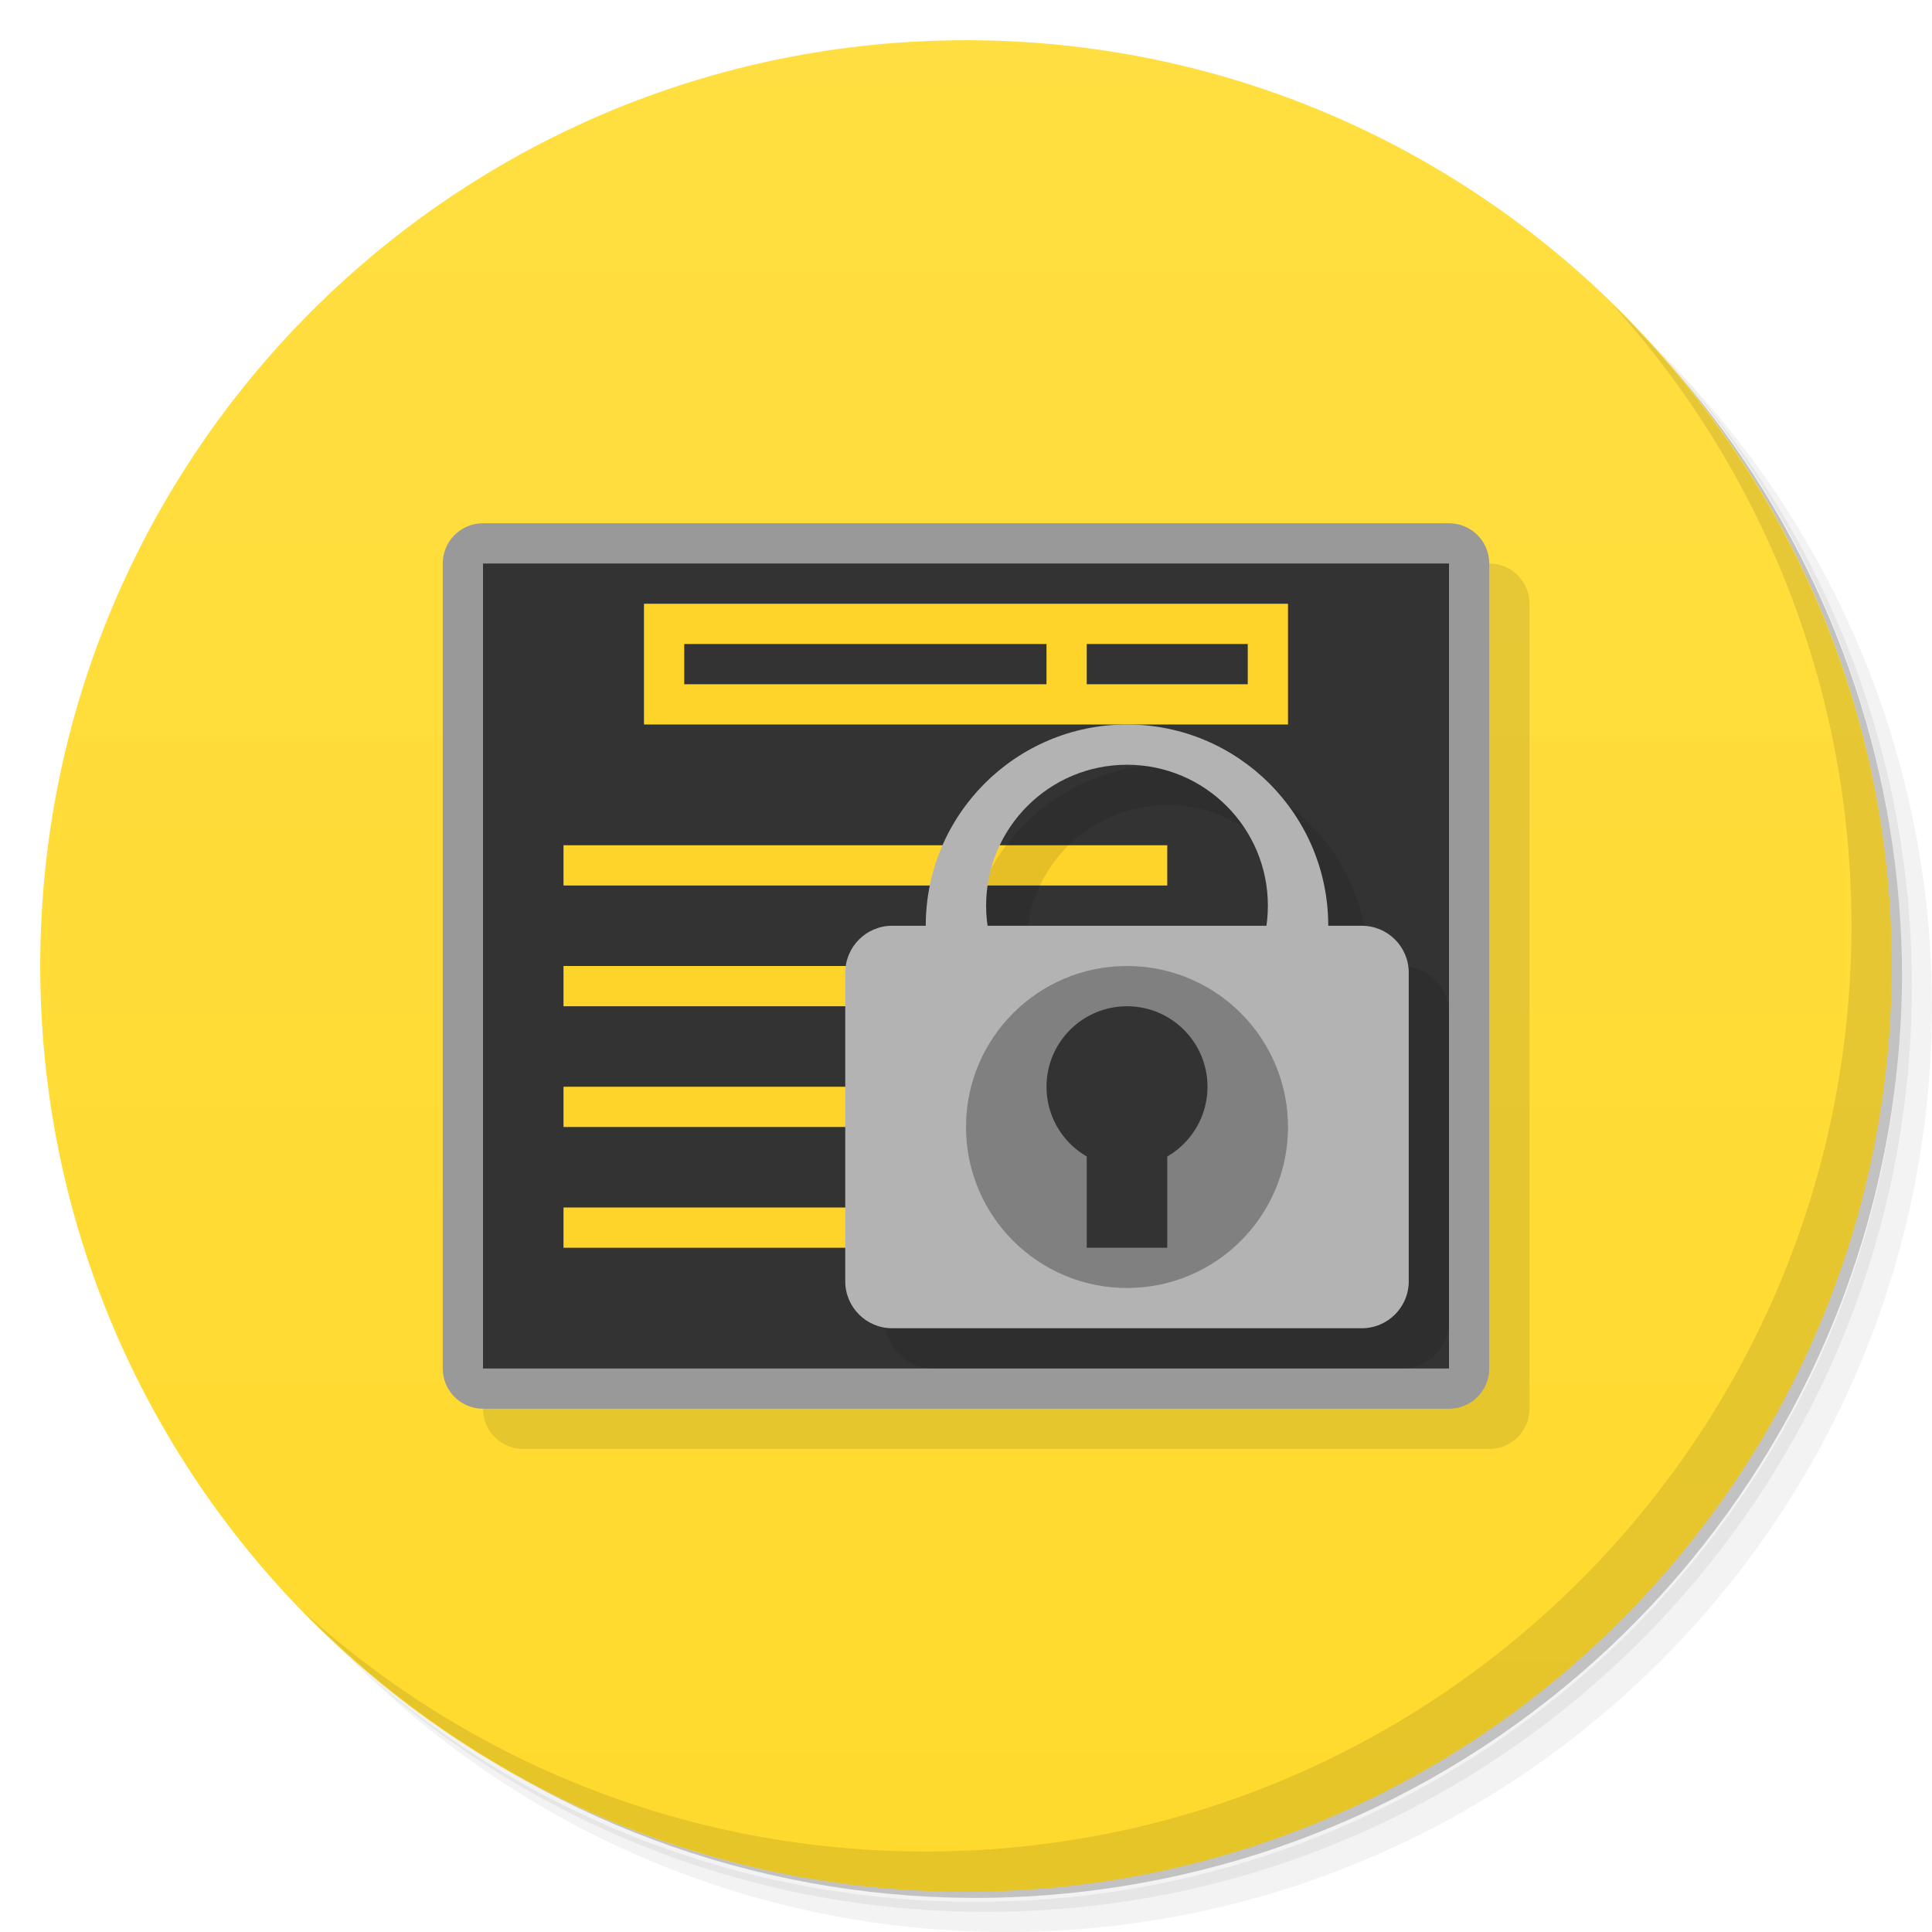
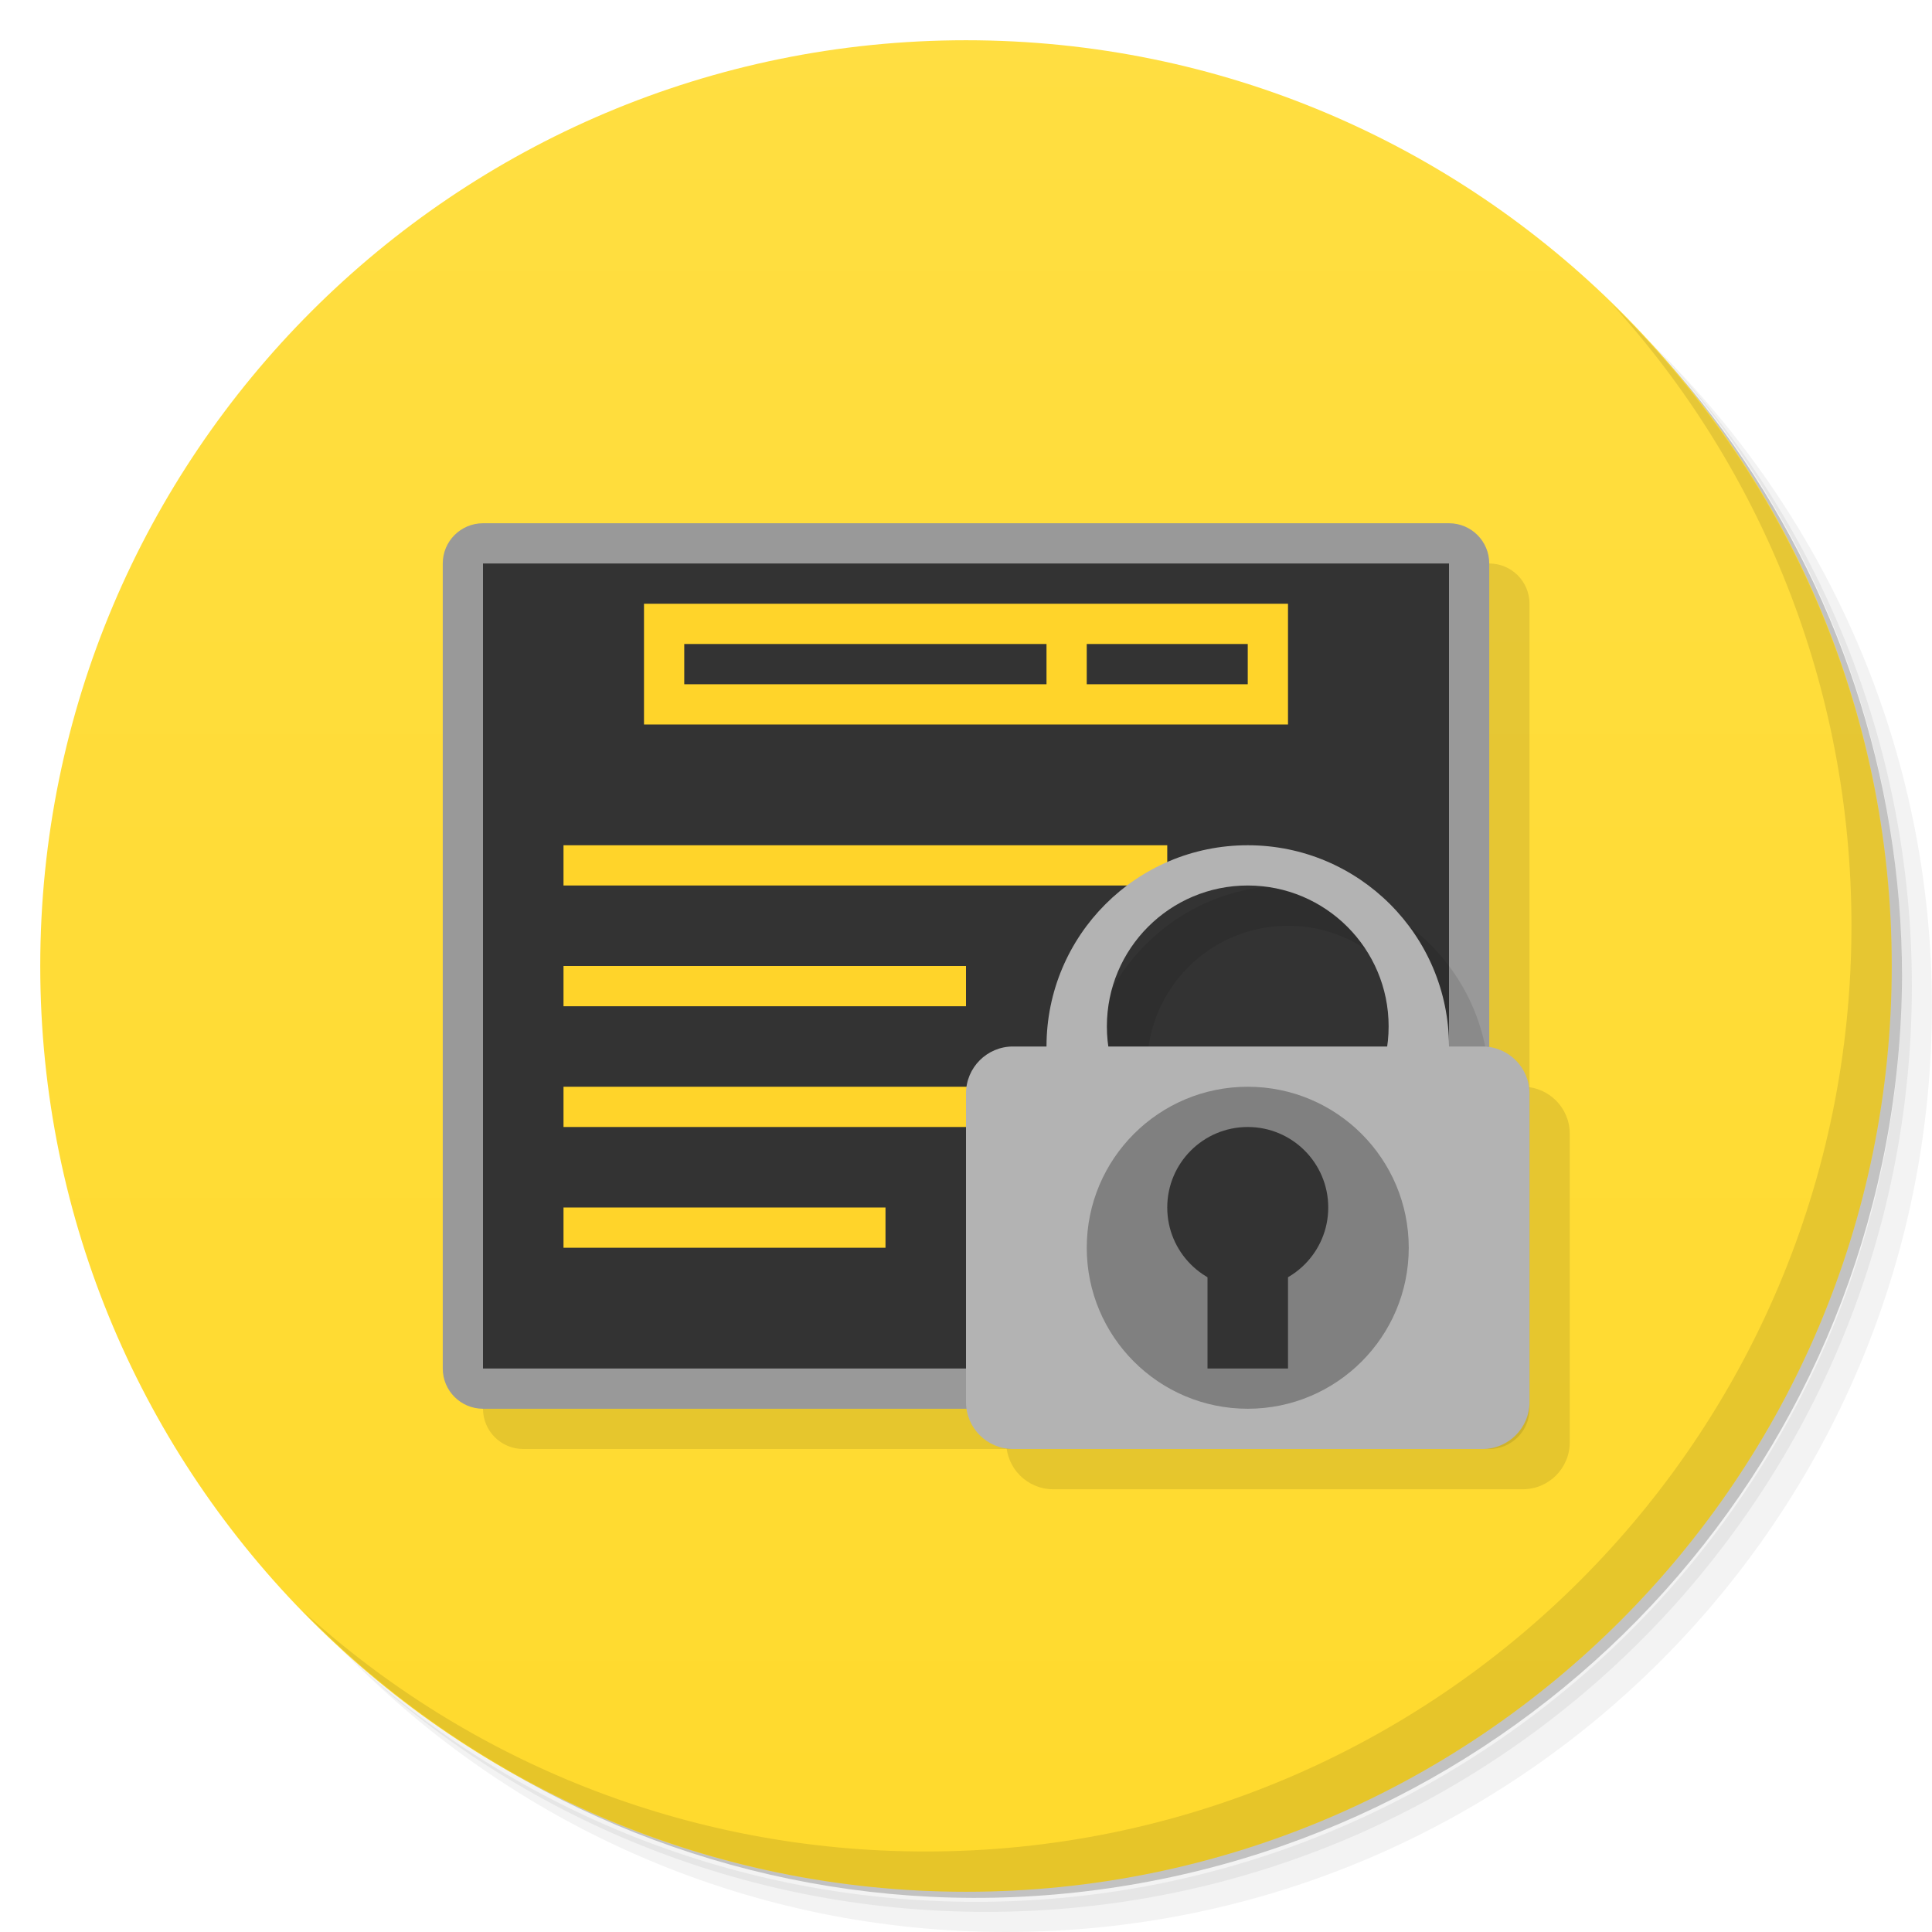
<svg xmlns="http://www.w3.org/2000/svg" xmlns:xlink="http://www.w3.org/1999/xlink" viewBox="0 0 48 48" id="svg2" version="1.1" width="100%" height="100%">
  <defs id="defs4">
    <linearGradient id="linearGradient4337">
      <stop style="stop-color:#ffde41;stop-opacity:1" offset="0" id="stop4339" />
      <stop style="stop-color:#ffda2d;stop-opacity:1" offset="1" id="stop4341" />
    </linearGradient>
    <linearGradient id="linearGradient3521">
      <stop style="stop-color:#ffec91;stop-opacity:1" offset="0" id="stop3523" />
      <stop style="stop-color:#ffe87d;stop-opacity:1" offset="1" id="stop3525" />
    </linearGradient>
    <linearGradient id="linearGradient3764" x1="1" x2="47" gradientUnits="userSpaceOnUse" gradientTransform="matrix(0,-1,1,0,-1.5e-6,48)">
      <stop stop-color="#3d3d3d" stop-opacity="1" id="stop7" />
      <stop offset="1" stop-color="#474747" stop-opacity="1" id="stop9" />
    </linearGradient>
    <clipPath id="clipPath-200188485">
      <g transform="translate(0,-1004.362)" id="g12">
        <path d="m -24 13 c 0 1.105 -0.672 2 -1.5 2 -0.828 0 -1.5 -0.895 -1.5 -2 0 -1.105 0.672 -2 1.5 -2 0.828 0 1.5 0.895 1.5 2 z" transform="matrix(15.33333,0,0,11.5,415,878.8622)" fill="#1890d0" id="path14" />
      </g>
    </clipPath>
    <clipPath id="clipPath-208117659">
      <g transform="translate(0,-1004.362)" id="g17">
        <path d="m -24 13 c 0 1.105 -0.672 2 -1.5 2 -0.828 0 -1.5 -0.895 -1.5 -2 0 -1.105 0.672 -2 1.5 -2 0.828 0 1.5 0.895 1.5 2 z" transform="matrix(15.33333,0,0,11.5,415,878.8622)" fill="#1890d0" id="path19" />
      </g>
    </clipPath>
    <linearGradient xlink:href="#linearGradient3521" id="linearGradient3527" x1="1" y1="24" x2="47" y2="24" gradientUnits="userSpaceOnUse" />
    <linearGradient xlink:href="#linearGradient4337" id="linearGradient4343" x1="24" y1="1" x2="24" y2="47" gradientUnits="userSpaceOnUse" />
  </defs>
  <g id="g21">
    <path d="m 36.31 5 c 5.859 4.062 9.688 10.831 9.688 18.5 c 0 12.426 -10.07 22.5 -22.5 22.5 c -7.669 0 -14.438 -3.828 -18.5 -9.688 c 1.037 1.822 2.306 3.499 3.781 4.969 c 4.085 3.712 9.514 5.969 15.469 5.969 c 12.703 0 23 -10.298 23 -23 c 0 -5.954 -2.256 -11.384 -5.969 -15.469 c -1.469 -1.475 -3.147 -2.744 -4.969 -3.781 z m 4.969 3.781 c 3.854 4.113 6.219 9.637 6.219 15.719 c 0 12.703 -10.297 23 -23 23 c -6.081 0 -11.606 -2.364 -15.719 -6.219 c 4.16 4.144 9.883 6.719 16.219 6.719 c 12.703 0 23 -10.298 23 -23 c 0 -6.335 -2.575 -12.06 -6.719 -16.219 z" opacity="0.05" id="path23" />
    <path d="m 41.28 8.781 c 3.712 4.085 5.969 9.514 5.969 15.469 c 0 12.703 -10.297 23 -23 23 c -5.954 0 -11.384 -2.256 -15.469 -5.969 c 4.113 3.854 9.637 6.219 15.719 6.219 c 12.703 0 23 -10.298 23 -23 c 0 -6.081 -2.364 -11.606 -6.219 -15.719 z" opacity="0.1" id="path25" />
    <path d="m 31.25 2.375 c 8.615 3.154 14.75 11.417 14.75 21.13 c 0 12.426 -10.07 22.5 -22.5 22.5 c -9.708 0 -17.971 -6.135 -21.12 -14.75 a 23 23 0 0 0 44.875 -7 a 23 23 0 0 0 -16 -21.875 z" opacity="0.2" id="path27" />
  </g>
  <g id="g29" style="fill:url(#linearGradient3527);fill-opacity:1">
    <path d="m 24 1 c 12.703 0 23 10.297 23 23 c 0 12.703 -10.297 23 -23 23 -12.703 0 -23 -10.297 -23 -23 0 -12.703 10.297 -23 23 -23 z" fill="url(#linearGradient3764)" fill-opacity="1" id="path31" style="fill:url(#linearGradient4343);fill-opacity:1" />
  </g>
  <g id="g33" />
  <g id="g59">
    <path d="m 40.03 7.531 c 3.712 4.084 5.969 9.514 5.969 15.469 0 12.703 -10.297 23 -23 23 c -5.954 0 -11.384 -2.256 -15.469 -5.969 4.178 4.291 10.01 6.969 16.469 6.969 c 12.703 0 23 -10.298 23 -23 0 -6.462 -2.677 -12.291 -6.969 -16.469 z" opacity="0.1" id="path61" />
  </g>
  <g id="g3492" transform="translate(1,1)" style="fill:#000000;opacity:0.1">
    <rect style="fill:#000000" id="rect3494" width="26" height="22" x="11" y="13" rx="1" />
    <rect y="14" x="12" height="20" width="24" id="rect3496" style="fill:#000000" />
    <rect style="fill:#000000" id="rect3498" width="16" height="3" x="16" y="15" />
    <rect style="fill:#000000;fill-opacity:1" id="rect3500" width="9" height="1" x="17" y="16" />
    <rect style="fill:#000000;fill-opacity:1" id="rect3502" width="4" height="1" x="27" y="16" />
    <rect style="fill:#000000" id="rect3504" width="15" height="1" x="14" y="21" />
    <rect style="fill:#000000" id="rect3506" width="10" height="1" x="14" y="24" />
    <rect style="fill:#000000" id="rect3508" width="17" height="1" x="14" y="27" />
    <rect y="30" x="14" height="1" width="8" id="rect3510" style="fill:#000000" />
  </g>
  <g id="g3430">
    <rect rx="1" y="13" x="11" height="22" width="26" id="rect3363" style="fill:#999999" />
    <rect style="fill:#333333" id="rect3367" width="24" height="20" x="12" y="14" />
    <rect y="15" x="16" height="3" width="16" id="rect3369" style="fill:#ffd42a" />
    <rect y="16" x="17" height="1" width="9" id="rect3371" style="fill:#333333;fill-opacity:1" />
    <rect y="16" x="27" height="1" width="4" id="rect3373" style="fill:#333333;fill-opacity:1" />
    <rect y="21" x="14" height="1" width="15" id="rect3375" style="fill:#ffd42a" />
    <rect y="24" x="14" height="1" width="10" id="rect3377" style="fill:#ffd42a" />
    <rect y="27" x="14" height="1" width="17" id="rect3379" style="fill:#ffd42a" />
    <rect style="fill:#ffd42a" id="rect3381" width="8" height="1" x="14" y="30" />
  </g>
-   <g id="g3480" transform="translate(1,1)" style="fill:#000000;opacity:0.1">
+   <g id="g3480" transform="translate(4,4)" style="opacity:0.1;fill:#000000">
    <path style="fill:#000000;fill-opacity:1" d="m 28,18 a 5,5 0 0 0 -5,5 5,5 0 0 0 5,5 5,5 0 0 0 5,-5 5,5 0 0 0 -5,-5 z m 0,1 A 3.5,3.5 0 0 1 31.5,22.5 3.5,3.5 0 0 1 28,26 3.5,3.5 0 0 1 24.5,22.5 3.5,3.5 0 0 1 28,19 Z" id="path3482" />
    <rect style="fill:#000000;fill-opacity:1" id="rect3484" width="14" height="10" x="21" y="23" rx="1.167" />
    <circle style="fill:#000000;fill-opacity:1" id="circle3486" cx="28" cy="28" r="4" />
    <rect style="fill:#000000;fill-opacity:1" id="rect3488" width="2" height="3" x="27" y="28" />
    <circle style="fill:#000000;fill-opacity:1" id="circle3490" cx="28" cy="27" r="2" />
  </g>
-   <g id="g3473">
-     <path id="path3470" d="M 28 18 A 5 5 0 0 0 23 23 A 5 5 0 0 0 28 28 A 5 5 0 0 0 33 23 A 5 5 0 0 0 28 18 z M 28 19 A 3.5 3.5 0 0 1 31.5 22.5 A 3.5 3.5 0 0 1 28 26 A 3.5 3.5 0 0 1 24.5 22.5 A 3.5 3.5 0 0 1 28 19 z " style="fill:#b3b3b3;fill-opacity:1" />
+   <g id="g3473" transform="translate(3,3)">
+     <path id="path3470" d="m 28,18 a 5,5 0 0 0 -5,5 5,5 0 0 0 5,5 5,5 0 0 0 5,-5 5,5 0 0 0 -5,-5 z m 0,1 A 3.5,3.5 0 0 1 31.5,22.5 3.5,3.5 0 0 1 28,26 3.5,3.5 0 0 1 24.5,22.5 3.5,3.5 0 0 1 28,19 Z" style="fill:#b3b3b3;fill-opacity:1" />
    <rect rx="1.167" y="23" x="21" height="10" width="14" id="rect3383" style="fill:#b3b3b3;fill-opacity:1" />
    <circle r="4" cy="28" cx="28" id="path3395" style="fill:#808080;fill-opacity:1" />
    <rect y="28" x="27" height="3" width="2" id="rect3397" style="fill:#333333;fill-opacity:1" />
    <circle r="2" cy="27" cx="28" id="path3399" style="fill:#333333;fill-opacity:1" />
  </g>
</svg>
